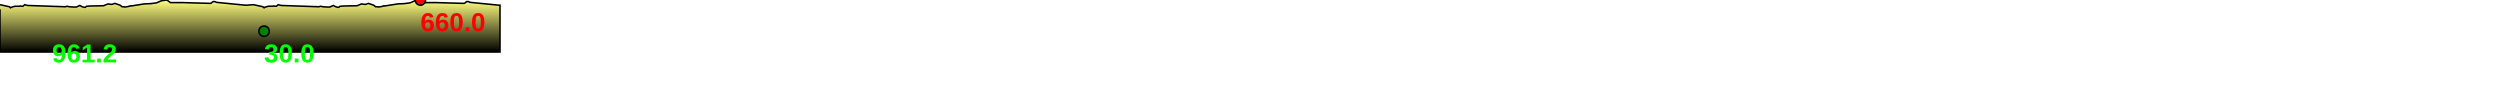
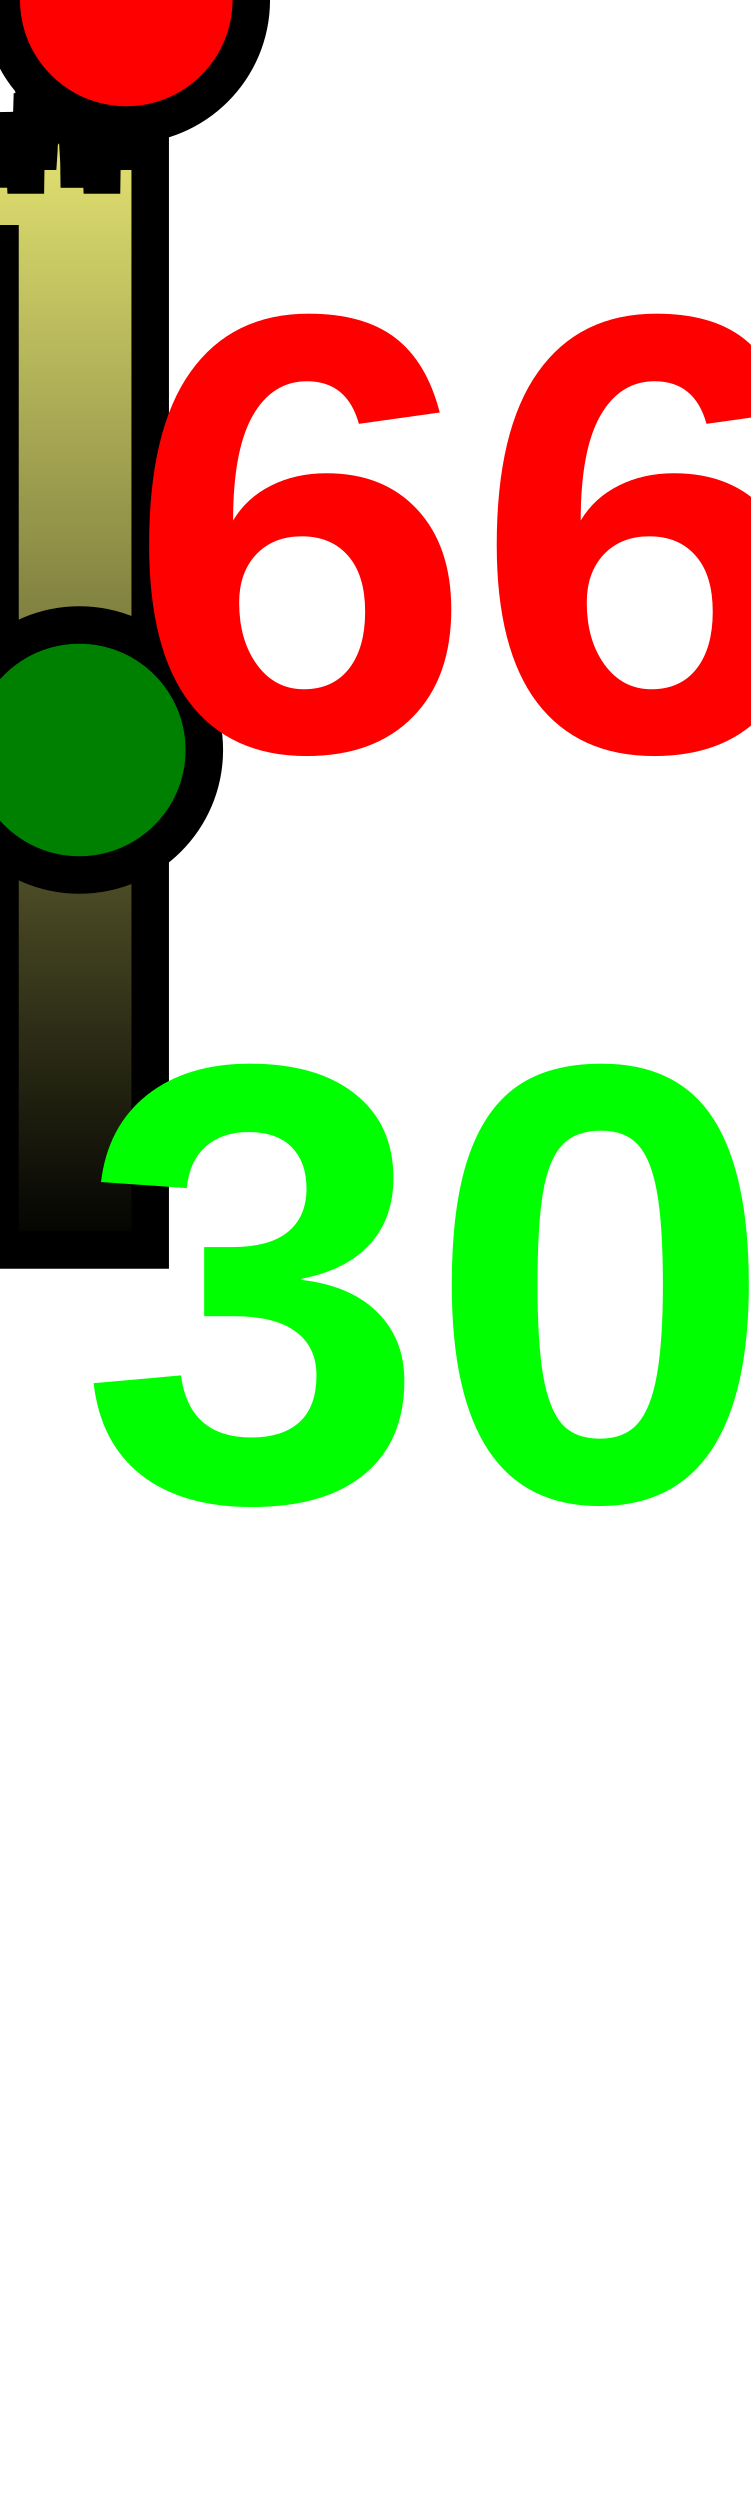
- <svg xmlns="http://www.w3.org/2000/svg" baseProfile="full" height="200px" version="1.1" width="4806.215px">
+ <svg xmlns="http://www.w3.org/2000/svg" baseProfile="full" height="200px" version="1.1" width="60.078px">
  <defs>
    <linearGradient id="my-gradient" x1="0" x2="0" y1="0" y2="1">
      <stop offset="0.0" stop-color="#ffff7f" stop-opacity="1" />
      <stop offset="0.2" stop-color="#cccc66" stop-opacity="1" />
      <stop offset="1.0" stop-color="#000000" stop-opacity="1" />
    </linearGradient>
  </defs>
-   <path d="M 0 9.0 L 18.152 13.0 L 19.107 14.0 L 20.313 15.0 L 21.399 14.0 L 28.812 12.0 L 36.346 12.0 L 39.163 11.5 L 41.598 12.0 L 44.059 12.0 L 47.444 9.0 L 52.85 10.5 L 125.975 13.0 L 127.099 12.5 L 128.471 12.0 L 133.594 13.0 L 141.492 13.5 L 144.127 13.5 L 146.779 13.5 L 153.384 10.5 L 158.066 13.0 L 162.026 14.0 L 163.967 14.0 L 165.749 12.5 L 166.706 12.0 L 174.269 11.5 L 175.221 11.5 L 176.714 11.5 L 199.212 11.0 L 207.606 7.5 L 210.654 8.0 L 215.006 8.5 L 220.824 6.5 L 230.994 10.0 L 234.71 13.0 L 237.928 13.0 L 240.8 13.5 L 248.886 12.0 L 250.531 11.0 L 251.953 11.5 L 277.636 7.5 L 289.434 7.0 L 301.046 5.5 L 310.183 1.5 L 320.805 0.0 L 327.676 5.0 L 351.447 5.0 L 404.566 6.5 L 406.186 6.0 L 408.37 4.0 L 409.94 3.0 L 412.586 3.0 L 414.238 3.5 L 416.102 4.5 L 472.038 10.0 L 473.864 10.0 L 487.379 9.0 L 487.379 9.0 L 505.531 13.0 L 506.486 14.0 L 507.693 15.0 L 508.779 14.0 L 516.192 12.0 L 523.726 12.0 L 526.542 11.5 L 528.978 12.0 L 531.439 12.0 L 534.824 9.0 L 540.229 10.5 L 613.355 13.0 L 614.479 12.5 L 615.85 12.0 L 620.974 13.0 L 628.871 13.5 L 631.506 13.5 L 634.158 13.5 L 640.763 10.5 L 645.445 13.0 L 649.405 14.0 L 651.347 14.0 L 653.129 12.5 L 654.086 12.0 L 661.648 11.5 L 662.601 11.5 L 664.093 11.5 L 686.591 11.0 L 694.985 7.5 L 698.033 8.0 L 702.386 8.5 L 708.204 6.5 L 718.373 10.0 L 722.089 13.0 L 725.307 13.0 L 728.18 13.5 L 736.266 12.0 L 737.911 11.0 L 739.333 11.5 L 765.016 7.5 L 776.814 7.0 L 788.425 5.5 L 797.563 1.5 L 808.184 0.0 L 815.056 5.0 L 838.826 5.0 L 891.945 6.5 L 893.565 6.0 L 895.749 4.0 L 897.32 3.0 L 899.966 3.0 L 901.617 3.5 L 903.482 4.5 L 959.417 10.0 L 961.243 10.0 L 961.243 100 L 0.0 100 L 0.0 18.0" fill="url(#my-gradient)" stroke="black" stroke-width="3" />
-   <circle cx="808.184" cy="0" fill="red" r="10" stroke="black" stroke-width="3" />
-   <circle cx="507.693" cy="60" fill="green" r="10" stroke="black" stroke-width="3" />
-   <text fill="#ff0000" font-family="Arial" font-size="50px" font-weight="bold" stroke="none" x="808.184" y="60">660.0</text>
-   <text fill="#00ff00" font-family="Arial" font-size="50px" font-weight="bold" stroke="none" x="507.693" y="120">30.0</text>
-   <text fill="#00ff00" font-family="Arial" font-size="50px" font-weight="bold" stroke="none" x="100" y="120">961.2</text>
+   <path d="M 0 9.0 L 0.227 13.0 L 0.239 14.0 L 0.254 15.0 L 0.267 14.0 L 0.36 12.0 L 0.454 12.0 L 0.49 11.5 L 0.52 12.0 L 0.551 12.0 L 0.593 9.0 L 0.661 10.5 L 1.575 13.0 L 1.589 12.5 L 1.606 12.0 L 1.67 13.0 L 1.769 13.5 L 1.802 13.5 L 1.835 13.5 L 1.917 10.5 L 1.976 13.0 L 2.025 14.0 L 2.05 14.0 L 2.072 12.5 L 2.084 12.0 L 2.178 11.5 L 2.19 11.5 L 2.209 11.5 L 2.49 11.0 L 2.595 7.5 L 2.633 8.0 L 2.688 8.5 L 2.76 6.5 L 2.887 10.0 L 2.934 13.0 L 2.974 13.0 L 3.01 13.5 L 3.111 12.0 L 3.132 11.0 L 3.149 11.5 L 3.47 7.5 L 3.618 7.0 L 3.763 5.5 L 3.877 1.5 L 4.01 0.0 L 4.096 5.0 L 4.393 5.0 L 5.057 6.5 L 5.077 6.0 L 5.105 4.0 L 5.124 3.0 L 5.157 3.0 L 5.178 3.5 L 5.201 4.5 L 5.9 10.0 L 5.923 10.0 L 6.092 9.0 L 6.092 9.0 L 6.319 13.0 L 6.331 14.0 L 6.346 15.0 L 6.36 14.0 L 6.452 12.0 L 6.547 12.0 L 6.582 11.5 L 6.612 12.0 L 6.643 12.0 L 6.685 9.0 L 6.753 10.5 L 7.667 13.0 L 7.681 12.5 L 7.698 12.0 L 7.762 13.0 L 7.861 13.5 L 7.894 13.5 L 7.927 13.5 L 8.01 10.5 L 8.068 13.0 L 8.118 14.0 L 8.142 14.0 L 8.164 12.5 L 8.176 12.0 L 8.271 11.5 L 8.283 11.5 L 8.301 11.5 L 8.582 11.0 L 8.687 7.5 L 8.725 8.0 L 8.78 8.5 L 8.853 6.5 L 8.98 10.0 L 9.026 13.0 L 9.066 13.0 L 9.102 13.5 L 9.203 12.0 L 9.224 11.0 L 9.242 11.5 L 9.563 7.5 L 9.71 7.0 L 9.855 5.5 L 9.97 1.5 L 10.102 0.0 L 10.188 5.0 L 10.485 5.0 L 11.149 6.5 L 11.17 6.0 L 11.197 4.0 L 11.216 3.0 L 11.25 3.0 L 11.27 3.5 L 11.294 4.5 L 11.993 10.0 L 12.016 10.0 L 12.016 100 L 0.0 100 L 0.0 18.0" fill="url(#my-gradient)" stroke="black" stroke-width="3" />
+   <circle cx="10.102" cy="0" fill="red" r="10" stroke="black" stroke-width="3" />
+   <circle cx="6.346" cy="60" fill="green" r="10" stroke="black" stroke-width="3" />
+   <text fill="#ff0000" font-family="Arial" font-size="50px" font-weight="bold" stroke="none" x="10.102" y="60">660.0</text>
+   <text fill="#00ff00" font-family="Arial" font-size="50px" font-weight="bold" stroke="none" x="6.346" y="120">30.0</text>
+   <text fill="#00ff00" font-family="Arial" font-size="50px" font-weight="bold" stroke="none" x="100" y="120">12.0</text>
</svg>
